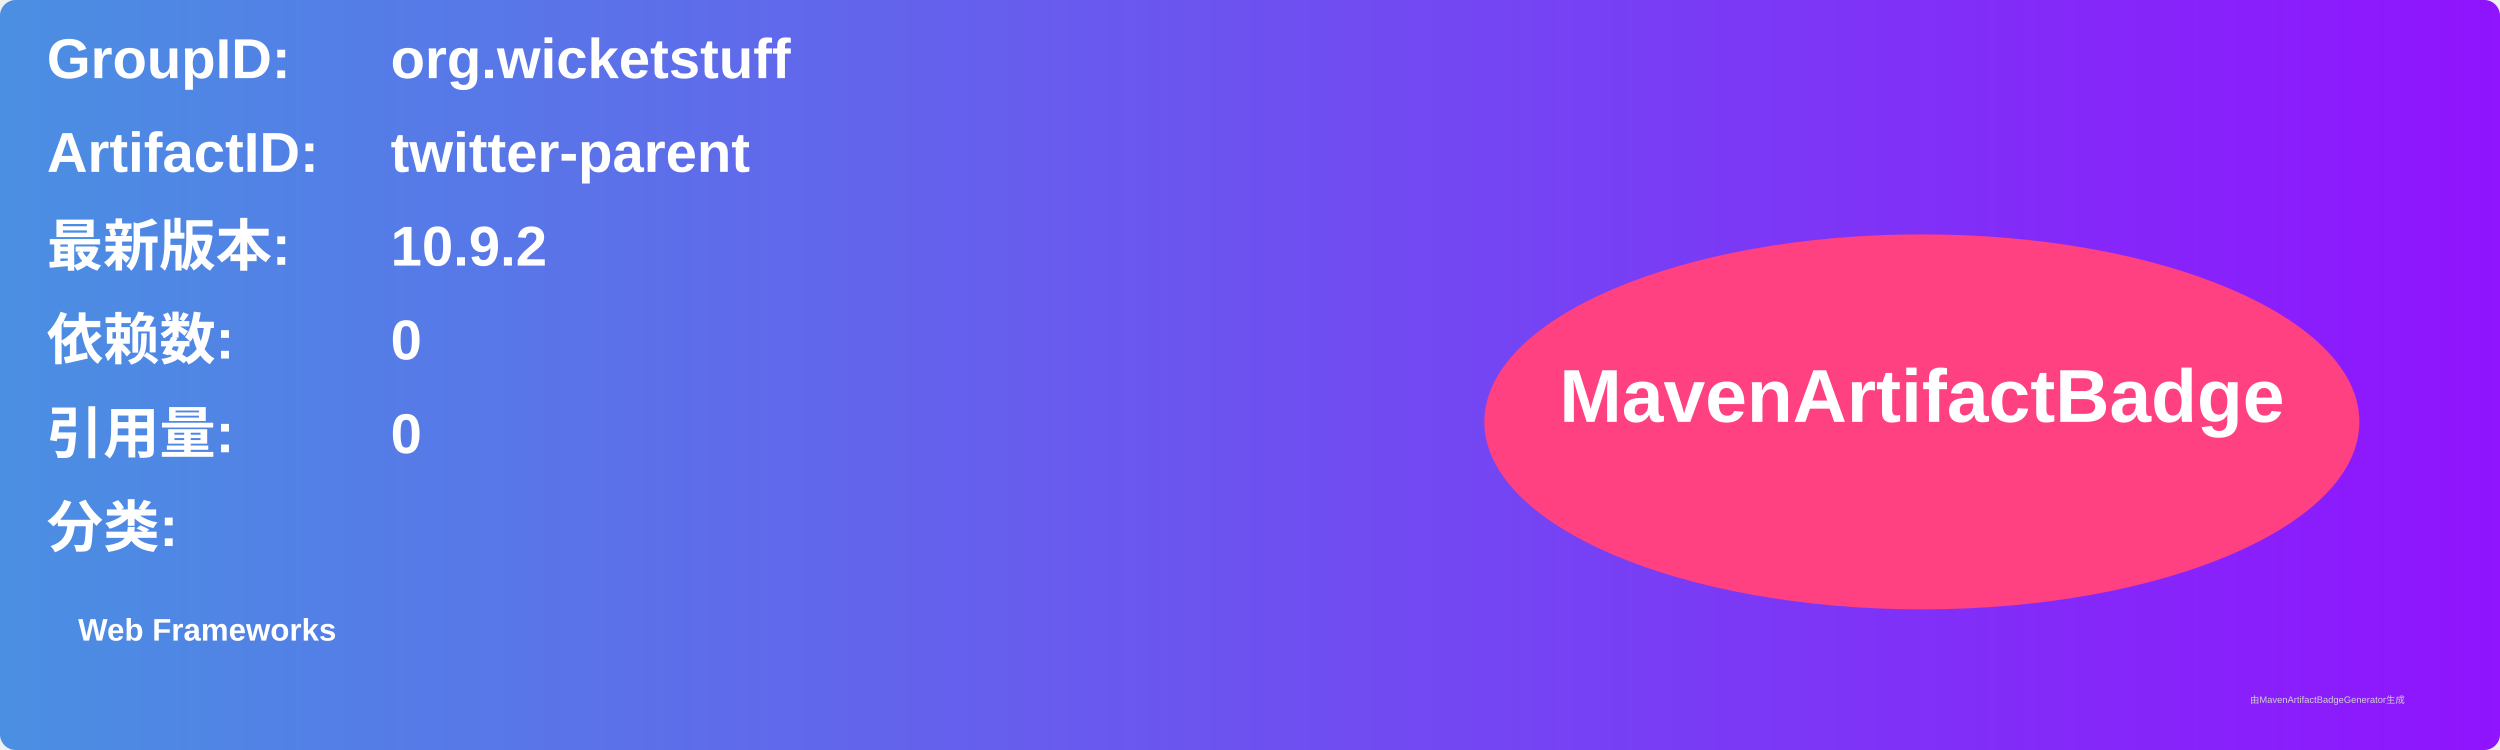
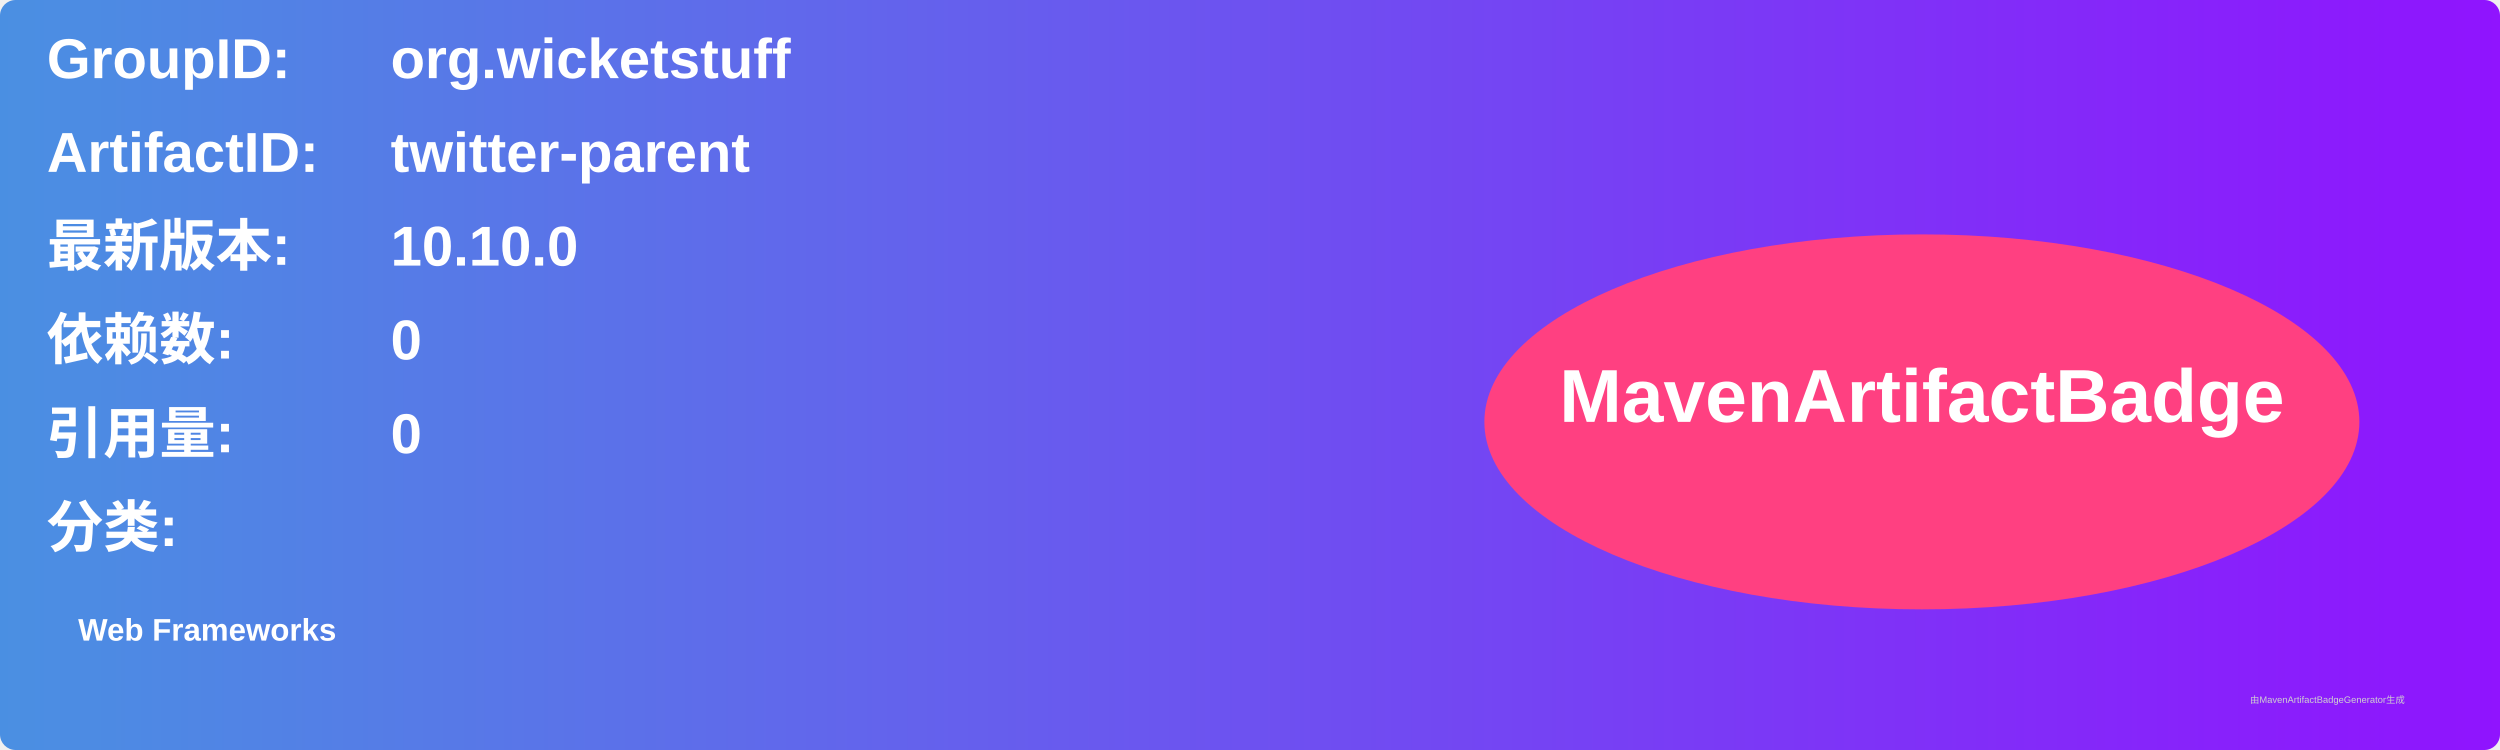
<svg xmlns="http://www.w3.org/2000/svg" width="800" height="240" viewBox="0 0 800 240">
  <linearGradient id="grad" x1="0%" y1="0%" x2="100%" y2="0%">
    <stop offset="0%" stop-color="#4a90e2" />
    <stop offset="100%" stop-color="#9013fe" />
  </linearGradient>
  <rect width="100%" height="100%" rx="5" ry="5" fill="url(#grad)" />
  <g transform="translate(15, 15)">
    <text x="0" y="10" font-family="Arial" font-size="18" fill="white" font-weight="bold" width="260">GroupID:</text>
    <text x="110" y="10" font-family="Arial" font-size="18" fill="white" font-weight="bold" width="460">org.wicketstuff</text>
    <text x="0" y="40" font-family="Arial" font-size="18" fill="white" font-weight="bold" width="260">ArtifactID:</text>
    <text x="110" y="40" font-family="Arial" font-size="18" fill="white" font-weight="bold" width="460">twitter-parent</text>
    <text x="0" y="70" font-family="Arial" font-size="18" fill="white" font-weight="bold">最新版本:</text>
    <text x="110" y="70" font-family="Arial" font-size="18" fill="white" font-weight="bold">
-       <tspan font-weight="bold">10.9.2</tspan>
+       <tspan font-weight="bold">10.10.0</tspan>
    </text>
    <text x="0" y="100" font-family="Arial" font-size="18" fill="white" font-weight="bold">依赖数: </text>
    <text x="110" y="100" font-family="Arial" font-size="18" fill="white">
      <tspan font-weight="bold">0</tspan>
    </text>
    <text x="0" y="130" font-family="Arial" font-size="18" fill="white" font-weight="bold">引用量: </text>
    <text x="110" y="130" font-family="Arial" font-size="18" fill="white">
      <tspan font-weight="bold">0</tspan>
    </text>
    <text x="0" y="160" font-family="Arial" font-size="18" fill="white" font-weight="bold">分类:</text>
    <text x="10" y="190" font-family="Arial" font-size="10" fill="white">
      <tspan font-weight="bold">Web Frameworks</tspan>
    </text>
    <ellipse cx="600" cy="120" rx="140" ry="60" fill="#ff4081" />
    <text x="600" y="120" text-anchor="middle" font-family="Arial" font-size="24" fill="white" font-weight="bold">MavenArtifactBadge</text>
  </g>
  <text x="720" y="225" font-family="Arial" font-size="3" fill="#d0d0d0">由MavenArtifactBadgeGenerator生成</text>
</svg>
